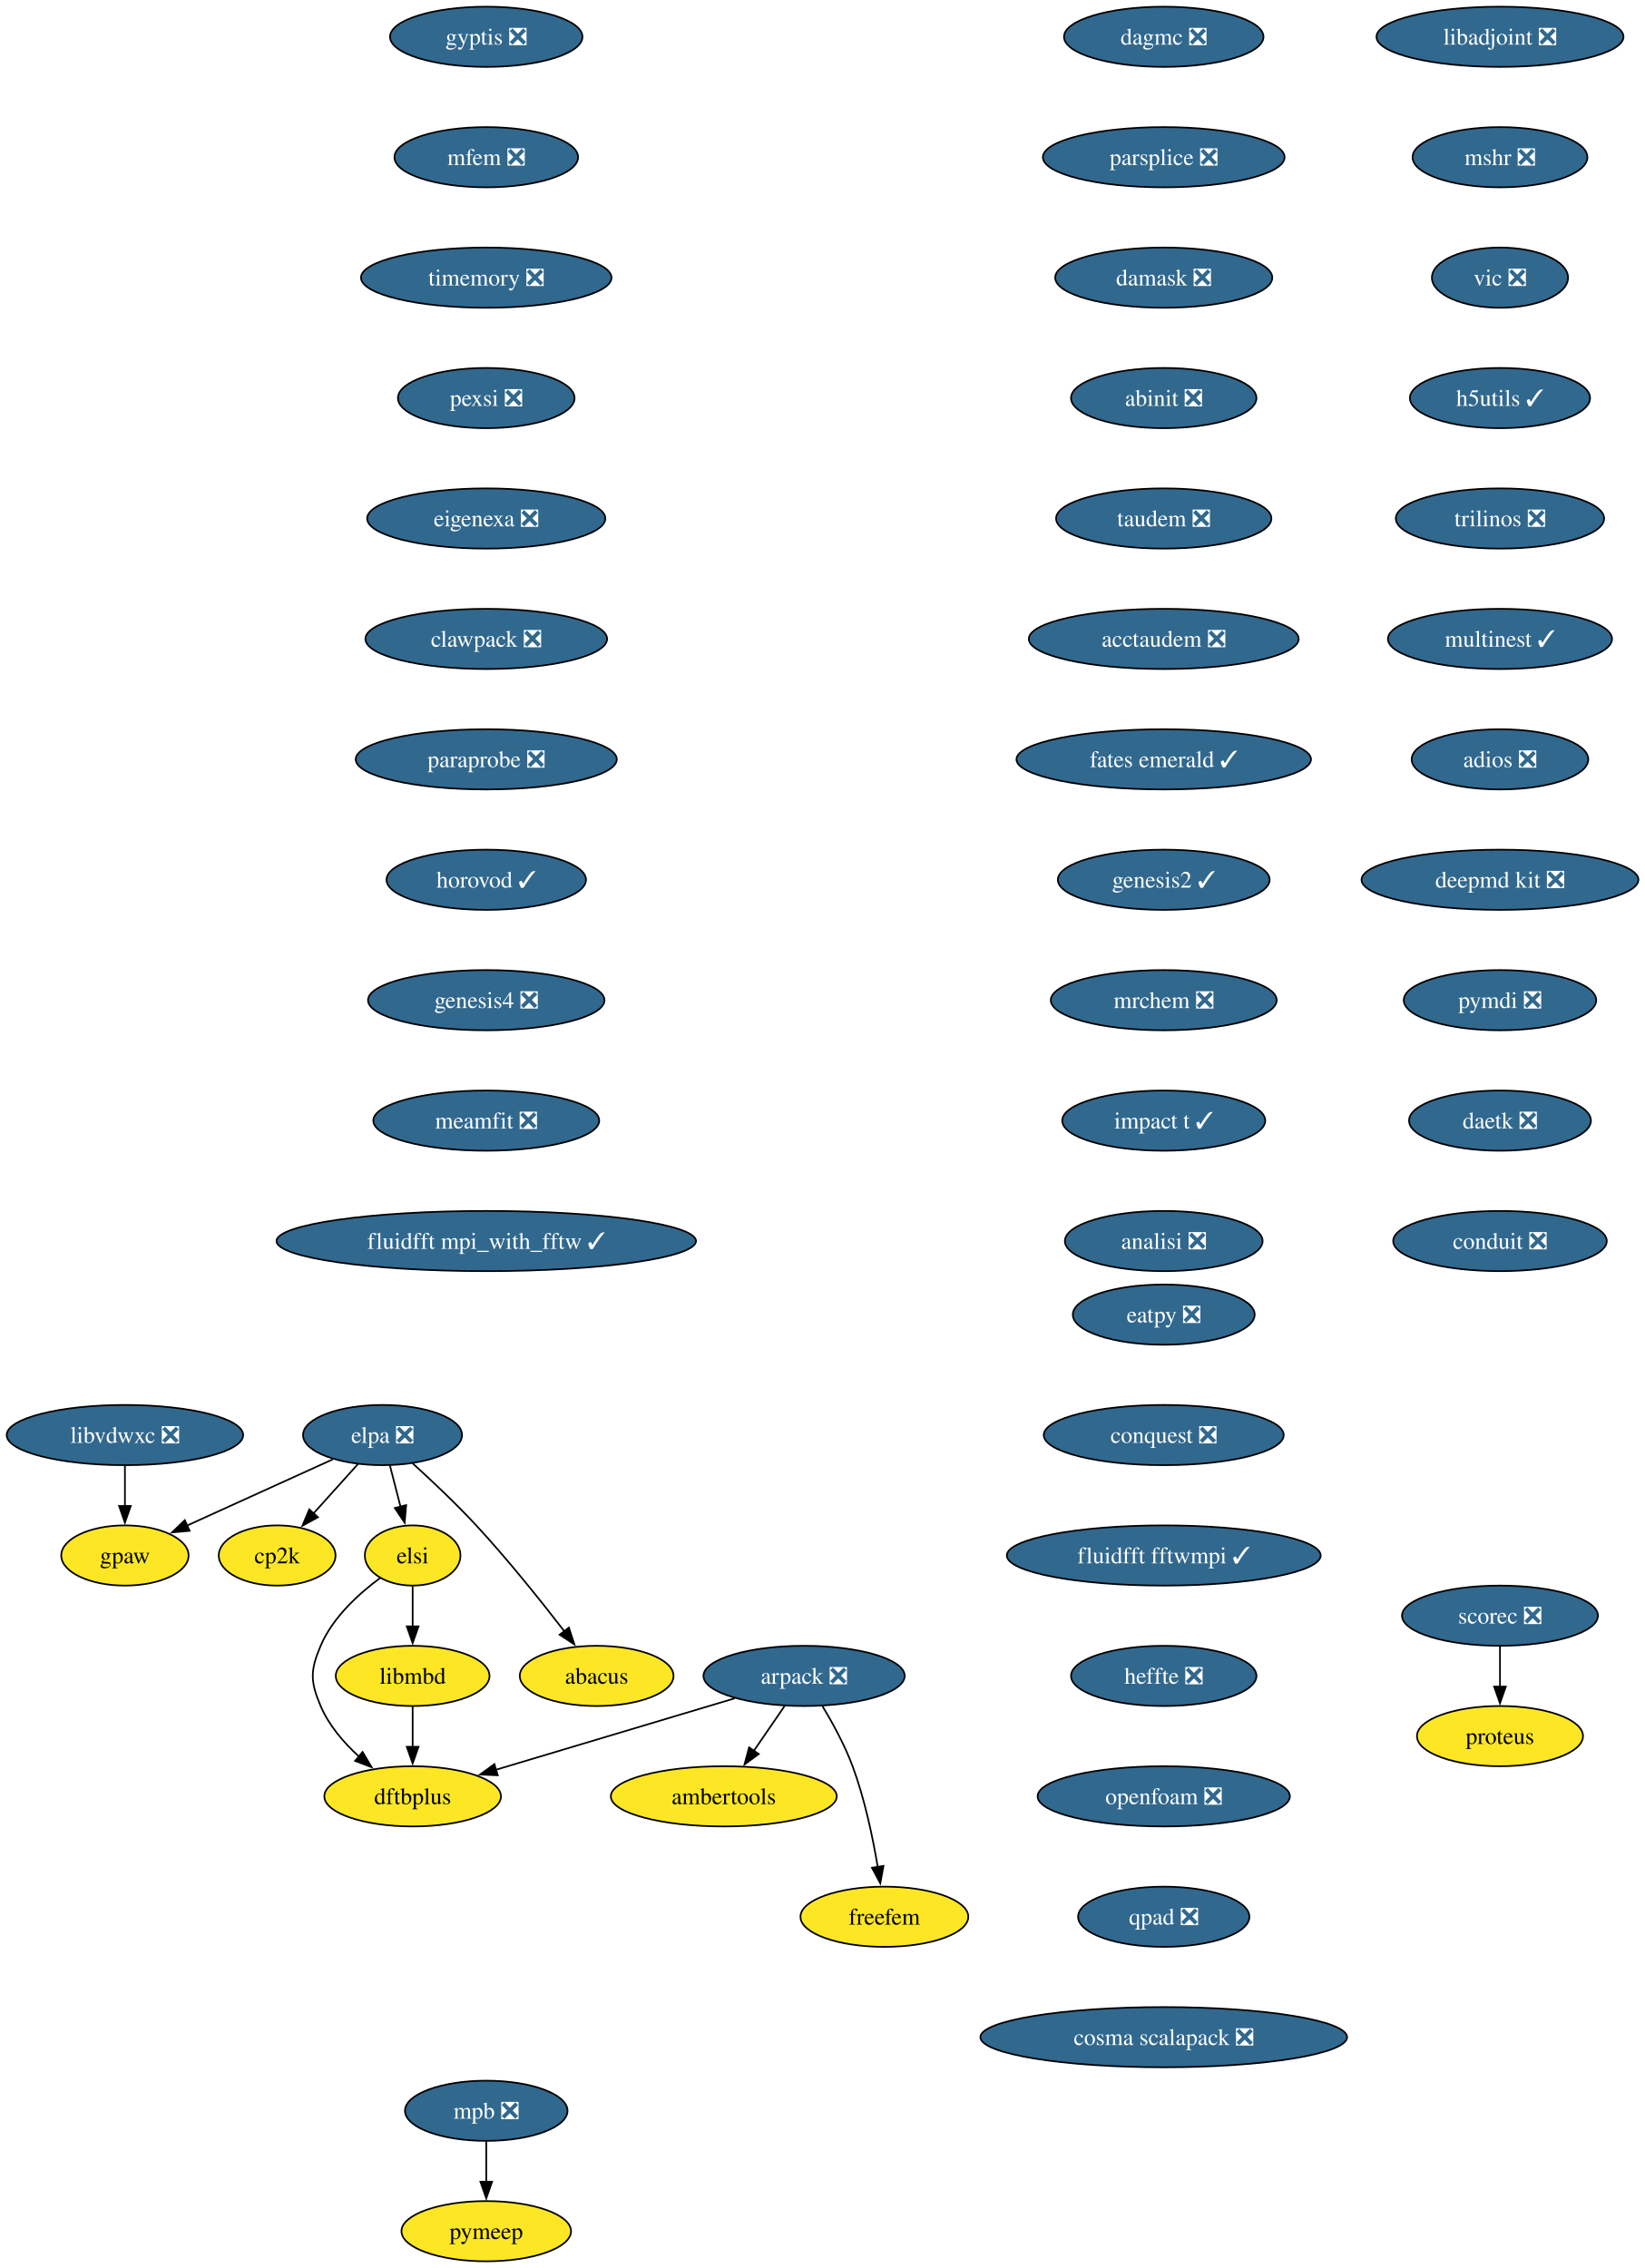
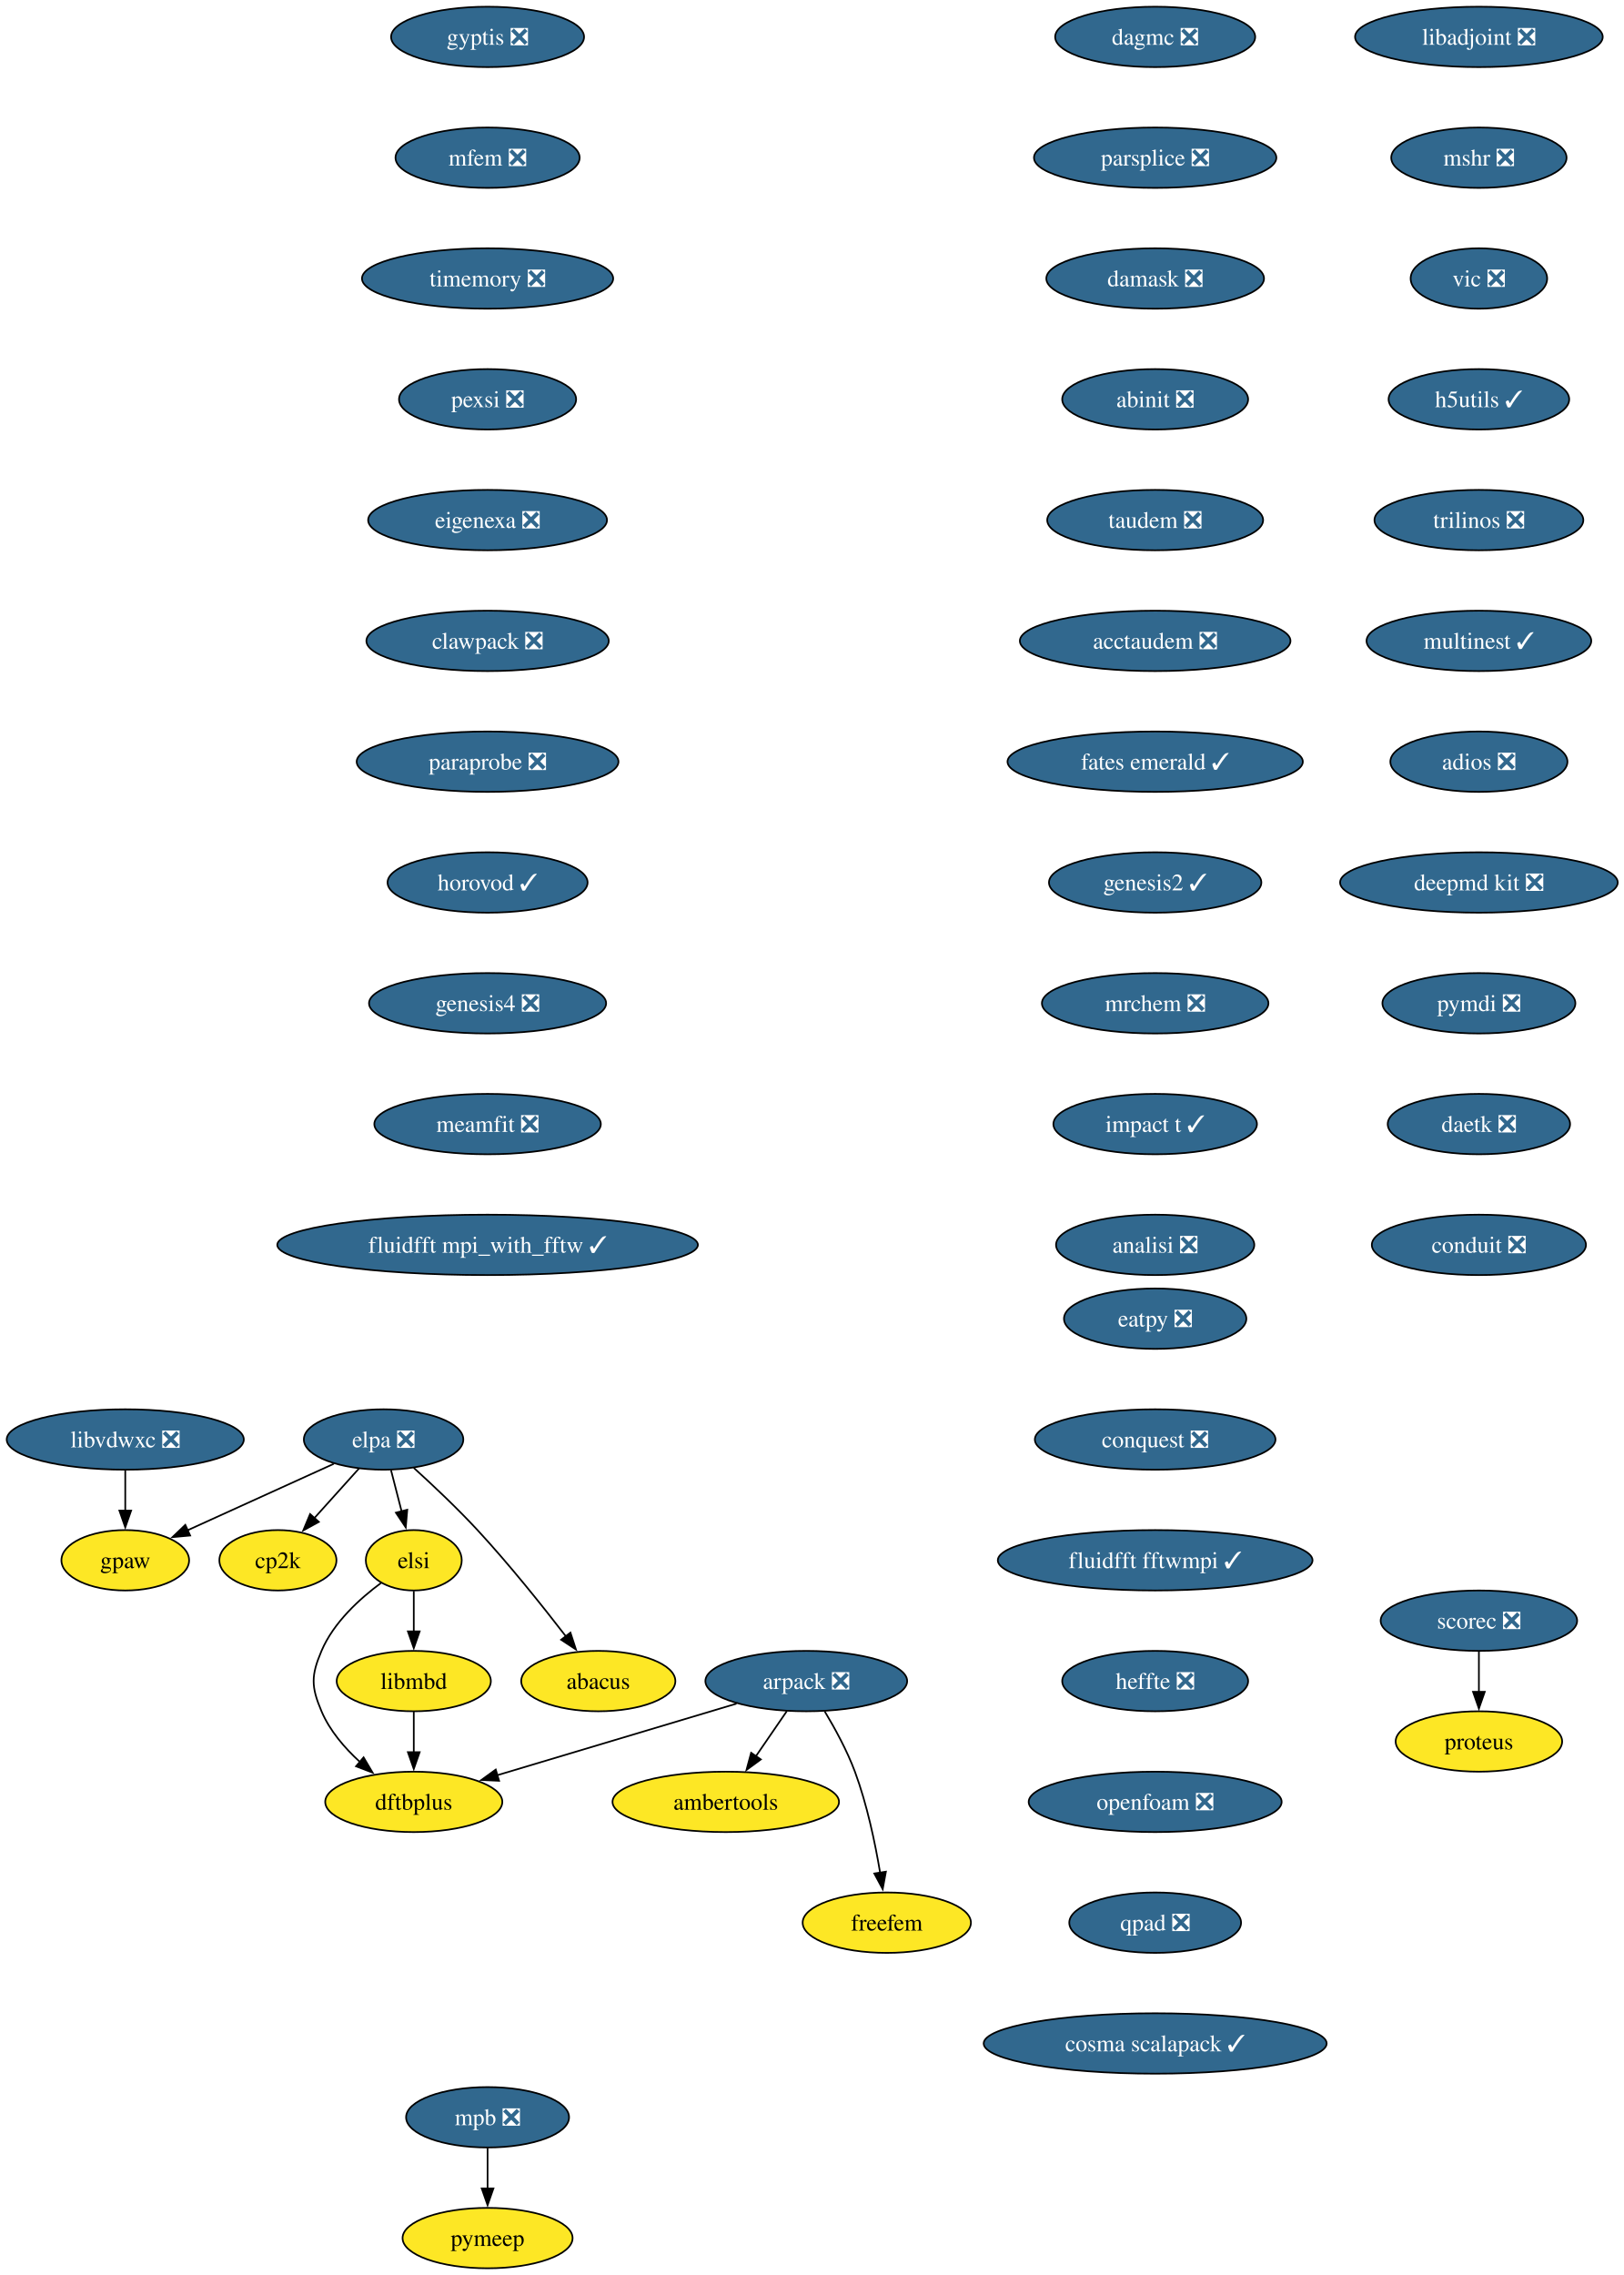
- <svg xmlns="http://www.w3.org/2000/svg" xmlns:xlink="http://www.w3.org/1999/xlink" width="983pt" height="1356pt" viewBox="0.00 0.00 983.00 1356.00">
+ <svg xmlns="http://www.w3.org/2000/svg" xmlns:xlink="http://www.w3.org/1999/xlink" width="968pt" height="1356pt" viewBox="0.00 0.00 968.00 1356.00">
  <g id="graph0" class="graph" transform="scale(1 1) rotate(0) translate(4 1352)">
-     <polygon fill="white" stroke="none" points="-4,4 -4,-1352 979.45,-1352 979.45,4 -4,4" />
+     <polygon fill="white" stroke="none" points="-4,4 -4,-1352 964.45,-1352 964.45,4 -4,4" />
    <g id="node1" class="node">
      <g id="a_node1">
        <a xlink:href="https://github.com/conda-forge/arpack-feedstock/pull/56" xlink:title="arpack ❎">
          <ellipse fill="#31688e" stroke="black" cx="476.68" cy="-350" rx="60.15" ry="18" />
          <text xml:space="preserve" text-anchor="middle" x="476.68" y="-345.32" font-family="Times,serif" font-size="14.00" fill="white">arpack ❎</text>
        </a>
      </g>
    </g>
    <g id="node2" class="node">
      <g id="a_node2">
        <a xlink:href="https://github.com/conda-forge/ambertools-feedstock" xlink:title="ambertools">
          <ellipse fill="#fde725" stroke="black" cx="428.68" cy="-278" rx="67.52" ry="18" />
          <text xml:space="preserve" text-anchor="middle" x="428.68" y="-273.32" font-family="Times,serif" font-size="14.00">ambertools</text>
        </a>
      </g>
    </g>
    <g id="edge1" class="edge">
      <path fill="none" stroke="black" d="M465.06,-332.05C459.51,-323.97 452.76,-314.12 446.58,-305.11" />
      <polygon fill="black" stroke="black" points="449.59,-303.31 441.04,-297.04 443.81,-307.26 449.59,-303.31" />
    </g>
    <g id="node3" class="node">
      <g id="a_node3">
        <a xlink:href="https://github.com/conda-forge/dftbplus-feedstock" xlink:title="dftbplus">
          <ellipse fill="#fde725" stroke="black" cx="242.68" cy="-278" rx="52.79" ry="18" />
          <text xml:space="preserve" text-anchor="middle" x="242.68" y="-273.32" font-family="Times,serif" font-size="14.00">dftbplus</text>
        </a>
      </g>
    </g>
    <g id="edge2" class="edge">
      <path fill="none" stroke="black" d="M435.11,-336.57C395.21,-324.63 334.89,-306.59 292.44,-293.89" />
      <polygon fill="black" stroke="black" points="293.55,-290.57 282.97,-291.05 291.55,-297.27 293.55,-290.57" />
    </g>
    <g id="node4" class="node">
      <g id="a_node4">
        <a xlink:href="https://github.com/conda-forge/freefem-feedstock" xlink:title="freefem">
          <ellipse fill="#fde725" stroke="black" cx="524.68" cy="-206" rx="50.16" ry="18" />
          <text xml:space="preserve" text-anchor="middle" x="524.68" y="-201.32" font-family="Times,serif" font-size="14.00">freefem</text>
        </a>
      </g>
    </g>
    <g id="edge3" class="edge">
      <path fill="none" stroke="black" d="M487.67,-331.94C493.75,-321.84 501,-308.59 505.68,-296 512.91,-276.5 517.73,-253.53 520.7,-235.8" />
      <polygon fill="black" stroke="black" points="524.15,-236.4 522.24,-225.98 517.24,-235.32 524.15,-236.4" />
    </g>
    <g id="node5" class="node">
      <g id="a_node5">
        <a xlink:href="https://github.com/conda-forge/libadjoint-feedstock/pull/47" xlink:title="libadjoint ❎">
-           <ellipse fill="#31688e" stroke="black" cx="892.68" cy="-1330" rx="73.83" ry="18" />
-           <text xml:space="preserve" text-anchor="middle" x="892.68" y="-1325.33" font-family="Times,serif" font-size="14.00" fill="white">libadjoint ❎</text>
+           <ellipse fill="#31688e" stroke="black" cx="877.68" cy="-1330" rx="73.83" ry="18" />
+           <text xml:space="preserve" text-anchor="middle" x="877.68" y="-1325.33" font-family="Times,serif" font-size="14.00" fill="white">libadjoint ❎</text>
        </a>
      </g>
    </g>
    <g id="node6" class="node">
      <g id="a_node6">
        <a xlink:href="https://github.com/conda-forge/mshr-feedstock/pull/42" xlink:title="mshr ❎">
-           <ellipse fill="#31688e" stroke="black" cx="892.68" cy="-1258" rx="52.26" ry="18" />
-           <text xml:space="preserve" text-anchor="middle" x="892.68" y="-1253.33" font-family="Times,serif" font-size="14.00" fill="white">mshr ❎</text>
+           <ellipse fill="#31688e" stroke="black" cx="877.68" cy="-1258" rx="52.26" ry="18" />
+           <text xml:space="preserve" text-anchor="middle" x="877.68" y="-1253.33" font-family="Times,serif" font-size="14.00" fill="white">mshr ❎</text>
        </a>
      </g>
    </g>
    <g id="node7" class="node">
      <g id="a_node7">
        <a xlink:href="https://github.com/conda-forge/vic-feedstock/pull/27" xlink:title="vic ❎">
-           <ellipse fill="#31688e" stroke="black" cx="892.68" cy="-1186" rx="40.69" ry="18" />
-           <text xml:space="preserve" text-anchor="middle" x="892.68" y="-1181.33" font-family="Times,serif" font-size="14.00" fill="white">vic ❎</text>
+           <ellipse fill="#31688e" stroke="black" cx="877.68" cy="-1186" rx="40.69" ry="18" />
+           <text xml:space="preserve" text-anchor="middle" x="877.68" y="-1181.33" font-family="Times,serif" font-size="14.00" fill="white">vic ❎</text>
        </a>
      </g>
    </g>
    <g id="node8" class="node">
      <g id="a_node8">
        <a xlink:href="https://github.com/conda-forge/h5utils-feedstock/pull/43" xlink:title="h5utils ✓">
-           <ellipse fill="#31688e" stroke="black" cx="892.68" cy="-1114" rx="53.84" ry="18" />
-           <text xml:space="preserve" text-anchor="middle" x="892.68" y="-1109.33" font-family="Times,serif" font-size="14.00" fill="white">h5utils ✓</text>
+           <ellipse fill="#31688e" stroke="black" cx="877.68" cy="-1114" rx="53.84" ry="18" />
+           <text xml:space="preserve" text-anchor="middle" x="877.68" y="-1109.33" font-family="Times,serif" font-size="14.00" fill="white">h5utils ✓</text>
        </a>
      </g>
    </g>
    <g id="node9" class="node">
      <g id="a_node9">
        <a xlink:href="https://github.com/conda-forge/trilinos-feedstock/pull/68" xlink:title="trilinos ❎">
-           <ellipse fill="#31688e" stroke="black" cx="892.68" cy="-1042" rx="62.26" ry="18" />
-           <text xml:space="preserve" text-anchor="middle" x="892.68" y="-1037.33" font-family="Times,serif" font-size="14.00" fill="white">trilinos ❎</text>
+           <ellipse fill="#31688e" stroke="black" cx="877.68" cy="-1042" rx="62.26" ry="18" />
+           <text xml:space="preserve" text-anchor="middle" x="877.68" y="-1037.33" font-family="Times,serif" font-size="14.00" fill="white">trilinos ❎</text>
        </a>
      </g>
    </g>
    <g id="node12" class="node">
      <g id="a_node12">
        <a xlink:href="https://github.com/conda-forge/multinest-feedstock/pull/17" xlink:title="multinest ✓">
-           <ellipse fill="#31688e" stroke="black" cx="892.68" cy="-970" rx="66.99" ry="18" />
-           <text xml:space="preserve" text-anchor="middle" x="892.68" y="-965.33" font-family="Times,serif" font-size="14.00" fill="white">multinest ✓</text>
+           <ellipse fill="#31688e" stroke="black" cx="877.68" cy="-970" rx="66.99" ry="18" />
+           <text xml:space="preserve" text-anchor="middle" x="877.68" y="-965.33" font-family="Times,serif" font-size="14.00" fill="white">multinest ✓</text>
        </a>
      </g>
    </g>
    <g id="node10" class="node">
      <g id="a_node10">
        <a xlink:href="https://github.com/conda-forge/mpb-feedstock/pull/52" xlink:title="mpb ❎">
          <ellipse fill="#31688e" stroke="black" cx="286.68" cy="-90" rx="48.58" ry="18" />
          <text xml:space="preserve" text-anchor="middle" x="286.68" y="-85.33" font-family="Times,serif" font-size="14.00" fill="white">mpb ❎</text>
        </a>
      </g>
    </g>
    <g id="node11" class="node">
      <g id="a_node11">
        <a xlink:href="https://github.com/conda-forge/pymeep-feedstock" xlink:title="pymeep">
          <ellipse fill="#fde725" stroke="black" cx="286.68" cy="-18" rx="50.68" ry="18" />
          <text xml:space="preserve" text-anchor="middle" x="286.68" y="-13.32" font-family="Times,serif" font-size="14.00">pymeep</text>
        </a>
      </g>
    </g>
    <g id="edge8" class="edge">
      <path fill="none" stroke="black" d="M286.68,-71.7C286.68,-64.41 286.68,-55.73 286.68,-47.54" />
      <polygon fill="black" stroke="black" points="290.18,-47.62 286.68,-37.62 283.18,-47.62 290.18,-47.62" />
    </g>
    <g id="node13" class="node">
      <g id="a_node13">
        <a xlink:href="https://github.com/conda-forge/adios-feedstock/pull/40" xlink:title="adios ❎">
-           <ellipse fill="#31688e" stroke="black" cx="892.68" cy="-898" rx="52.79" ry="18" />
-           <text xml:space="preserve" text-anchor="middle" x="892.68" y="-893.33" font-family="Times,serif" font-size="14.00" fill="white">adios ❎</text>
+           <ellipse fill="#31688e" stroke="black" cx="877.68" cy="-898" rx="52.79" ry="18" />
+           <text xml:space="preserve" text-anchor="middle" x="877.68" y="-893.33" font-family="Times,serif" font-size="14.00" fill="white">adios ❎</text>
        </a>
      </g>
    </g>
    <g id="node14" class="node">
      <g id="a_node14">
        <a xlink:href="https://github.com/conda-forge/deepmd-kit-feedstock/pull/133" xlink:title="deepmd kit ❎">
-           <ellipse fill="#31688e" stroke="black" cx="892.68" cy="-826" rx="82.77" ry="18" />
-           <text xml:space="preserve" text-anchor="middle" x="892.68" y="-821.33" font-family="Times,serif" font-size="14.00" fill="white">deepmd kit ❎</text>
+           <ellipse fill="#31688e" stroke="black" cx="877.68" cy="-826" rx="82.77" ry="18" />
+           <text xml:space="preserve" text-anchor="middle" x="877.68" y="-821.33" font-family="Times,serif" font-size="14.00" fill="white">deepmd kit ❎</text>
        </a>
      </g>
    </g>
    <g id="node17" class="node">
      <g id="a_node17">
        <a xlink:href="https://github.com/conda-forge/pymdi-feedstock/pull/93" xlink:title="pymdi ❎">
-           <ellipse fill="#31688e" stroke="black" cx="892.68" cy="-754" rx="57.52" ry="18" />
-           <text xml:space="preserve" text-anchor="middle" x="892.68" y="-749.33" font-family="Times,serif" font-size="14.00" fill="white">pymdi ❎</text>
+           <ellipse fill="#31688e" stroke="black" cx="877.68" cy="-754" rx="57.52" ry="18" />
+           <text xml:space="preserve" text-anchor="middle" x="877.68" y="-749.33" font-family="Times,serif" font-size="14.00" fill="white">pymdi ❎</text>
        </a>
      </g>
    </g>
    <g id="node15" class="node">
      <g id="a_node15">
        <a xlink:href="https://github.com/conda-forge/gpaw-feedstock" xlink:title="gpaw">
          <ellipse fill="#fde725" stroke="black" cx="70.68" cy="-422" rx="38.06" ry="18" />
          <text xml:space="preserve" text-anchor="middle" x="70.68" y="-417.32" font-family="Times,serif" font-size="14.00">gpaw</text>
        </a>
      </g>
    </g>
    <g id="node16" class="node">
      <g id="a_node16">
        <a xlink:href="https://github.com/conda-forge/cp2k-feedstock" xlink:title="cp2k">
          <ellipse fill="#fde725" stroke="black" cx="161.68" cy="-422" rx="34.9" ry="18" />
          <text xml:space="preserve" text-anchor="middle" x="161.68" y="-417.32" font-family="Times,serif" font-size="14.00">cp2k</text>
        </a>
      </g>
    </g>
    <g id="node18" class="node">
      <g id="a_node18">
        <a xlink:href="https://github.com/conda-forge/daetk-feedstock/pull/22" xlink:title="daetk ❎">
-           <ellipse fill="#31688e" stroke="black" cx="892.68" cy="-682" rx="54.36" ry="18" />
-           <text xml:space="preserve" text-anchor="middle" x="892.68" y="-677.33" font-family="Times,serif" font-size="14.00" fill="white">daetk ❎</text>
+           <ellipse fill="#31688e" stroke="black" cx="877.68" cy="-682" rx="54.36" ry="18" />
+           <text xml:space="preserve" text-anchor="middle" x="877.68" y="-677.33" font-family="Times,serif" font-size="14.00" fill="white">daetk ❎</text>
        </a>
      </g>
    </g>
    <g id="node21" class="node">
      <g id="a_node21">
        <a xlink:href="https://github.com/conda-forge/conduit-feedstock/pull/58" xlink:title="conduit ❎">
-           <ellipse fill="#31688e" stroke="black" cx="892.68" cy="-610" rx="63.84" ry="18" />
-           <text xml:space="preserve" text-anchor="middle" x="892.68" y="-605.33" font-family="Times,serif" font-size="14.00" fill="white">conduit ❎</text>
+           <ellipse fill="#31688e" stroke="black" cx="877.68" cy="-610" rx="63.84" ry="18" />
+           <text xml:space="preserve" text-anchor="middle" x="877.68" y="-605.33" font-family="Times,serif" font-size="14.00" fill="white">conduit ❎</text>
        </a>
      </g>
    </g>
    <g id="node19" class="node">
      <g id="a_node19">
        <a xlink:href="https://github.com/conda-forge/scorec-feedstock/pull/25" xlink:title="scorec ❎">
-           <ellipse fill="#31688e" stroke="black" cx="892.68" cy="-386" rx="58.57" ry="18" />
-           <text xml:space="preserve" text-anchor="middle" x="892.68" y="-381.32" font-family="Times,serif" font-size="14.00" fill="white">scorec ❎</text>
+           <ellipse fill="#31688e" stroke="black" cx="877.68" cy="-386" rx="58.57" ry="18" />
+           <text xml:space="preserve" text-anchor="middle" x="877.68" y="-381.32" font-family="Times,serif" font-size="14.00" fill="white">scorec ❎</text>
        </a>
      </g>
    </g>
    <g id="node20" class="node">
      <g id="a_node20">
        <a xlink:href="https://github.com/conda-forge/proteus-feedstock" xlink:title="proteus">
-           <ellipse fill="#fde725" stroke="black" cx="892.68" cy="-314" rx="49.63" ry="18" />
-           <text xml:space="preserve" text-anchor="middle" x="892.68" y="-309.32" font-family="Times,serif" font-size="14.00">proteus</text>
+           <ellipse fill="#fde725" stroke="black" cx="877.68" cy="-314" rx="49.63" ry="18" />
+           <text xml:space="preserve" text-anchor="middle" x="877.68" y="-309.32" font-family="Times,serif" font-size="14.00">proteus</text>
        </a>
      </g>
    </g>
    <g id="edge14" class="edge">
-       <path fill="none" stroke="black" d="M892.68,-367.7C892.68,-360.41 892.68,-351.73 892.68,-343.54" />
-       <polygon fill="black" stroke="black" points="896.18,-343.62 892.68,-333.62 889.18,-343.62 896.18,-343.62" />
+       <path fill="none" stroke="black" d="M877.68,-367.7C877.68,-360.41 877.68,-351.73 877.68,-343.54" />
+       <polygon fill="black" stroke="black" points="881.18,-343.62 877.68,-333.62 874.18,-343.62 881.18,-343.62" />
    </g>
    <g id="node22" class="node">
      <g id="a_node22">
        <a xlink:href="https://github.com/conda-forge/dagmc-feedstock/pull/43" xlink:title="dagmc ❎">
-           <ellipse fill="#31688e" stroke="black" cx="691.68" cy="-1330" rx="59.63" ry="18" />
-           <text xml:space="preserve" text-anchor="middle" x="691.68" y="-1325.33" font-family="Times,serif" font-size="14.00" fill="white">dagmc ❎</text>
+           <ellipse fill="#31688e" stroke="black" cx="684.68" cy="-1330" rx="59.63" ry="18" />
+           <text xml:space="preserve" text-anchor="middle" x="684.68" y="-1325.33" font-family="Times,serif" font-size="14.00" fill="white">dagmc ❎</text>
        </a>
      </g>
    </g>
    <g id="node23" class="node">
      <g id="a_node23">
        <a xlink:href="https://github.com/conda-forge/parsplice-feedstock/pull/16" xlink:title="parsplice ❎">
-           <ellipse fill="#31688e" stroke="black" cx="691.68" cy="-1258" rx="72.25" ry="18" />
-           <text xml:space="preserve" text-anchor="middle" x="691.68" y="-1253.33" font-family="Times,serif" font-size="14.00" fill="white">parsplice ❎</text>
+           <ellipse fill="#31688e" stroke="black" cx="684.68" cy="-1258" rx="72.25" ry="18" />
+           <text xml:space="preserve" text-anchor="middle" x="684.68" y="-1253.33" font-family="Times,serif" font-size="14.00" fill="white">parsplice ❎</text>
        </a>
      </g>
    </g>
    <g id="node24" class="node">
      <g id="a_node24">
        <a xlink:href="https://github.com/conda-forge/damask-feedstock/pull/189" xlink:title="damask ❎">
-           <ellipse fill="#31688e" stroke="black" cx="691.68" cy="-1186" rx="64.89" ry="18" />
-           <text xml:space="preserve" text-anchor="middle" x="691.68" y="-1181.33" font-family="Times,serif" font-size="14.00" fill="white">damask ❎</text>
+           <ellipse fill="#31688e" stroke="black" cx="684.68" cy="-1186" rx="64.89" ry="18" />
+           <text xml:space="preserve" text-anchor="middle" x="684.68" y="-1181.33" font-family="Times,serif" font-size="14.00" fill="white">damask ❎</text>
        </a>
      </g>
    </g>
    <g id="node25" class="node">
      <g id="a_node25">
        <a xlink:href="https://github.com/conda-forge/abinit-feedstock/pull/83" xlink:title="abinit ❎">
-           <ellipse fill="#31688e" stroke="black" cx="691.68" cy="-1114" rx="55.42" ry="18" />
-           <text xml:space="preserve" text-anchor="middle" x="691.68" y="-1109.33" font-family="Times,serif" font-size="14.00" fill="white">abinit ❎</text>
+           <ellipse fill="#31688e" stroke="black" cx="684.68" cy="-1114" rx="55.42" ry="18" />
+           <text xml:space="preserve" text-anchor="middle" x="684.68" y="-1109.33" font-family="Times,serif" font-size="14.00" fill="white">abinit ❎</text>
        </a>
      </g>
    </g>
    <g id="node26" class="node">
      <g id="a_node26">
        <a xlink:href="https://github.com/conda-forge/taudem-feedstock/pull/25" xlink:title="taudem ❎">
-           <ellipse fill="#31688e" stroke="black" cx="691.68" cy="-1042" rx="64.36" ry="18" />
-           <text xml:space="preserve" text-anchor="middle" x="691.68" y="-1037.33" font-family="Times,serif" font-size="14.00" fill="white">taudem ❎</text>
+           <ellipse fill="#31688e" stroke="black" cx="684.68" cy="-1042" rx="64.36" ry="18" />
+           <text xml:space="preserve" text-anchor="middle" x="684.68" y="-1037.33" font-family="Times,serif" font-size="14.00" fill="white">taudem ❎</text>
        </a>
      </g>
    </g>
    <g id="node28" class="node">
      <g id="a_node28">
        <a xlink:href="https://github.com/conda-forge/acctaudem-feedstock/pull/19" xlink:title="acctaudem ❎">
-           <ellipse fill="#31688e" stroke="black" cx="691.68" cy="-970" rx="80.67" ry="18" />
-           <text xml:space="preserve" text-anchor="middle" x="691.68" y="-965.33" font-family="Times,serif" font-size="14.00" fill="white">acctaudem ❎</text>
+           <ellipse fill="#31688e" stroke="black" cx="684.68" cy="-970" rx="80.67" ry="18" />
+           <text xml:space="preserve" text-anchor="middle" x="684.68" y="-965.33" font-family="Times,serif" font-size="14.00" fill="white">acctaudem ❎</text>
        </a>
      </g>
    </g>
    <g id="node27" class="node">
      <g id="a_node27">
        <a xlink:href="https://github.com/conda-forge/libmbd-feedstock" xlink:title="libmbd">
          <ellipse fill="#fde725" stroke="black" cx="242.68" cy="-350" rx="45.95" ry="18" />
          <text xml:space="preserve" text-anchor="middle" x="242.68" y="-345.32" font-family="Times,serif" font-size="14.00">libmbd</text>
        </a>
      </g>
    </g>
    <g id="edge20" class="edge">
      <path fill="none" stroke="black" d="M242.68,-331.7C242.68,-324.41 242.68,-315.73 242.68,-307.54" />
      <polygon fill="black" stroke="black" points="246.18,-307.62 242.68,-297.62 239.18,-307.62 246.18,-307.62" />
    </g>
    <g id="node29" class="node">
      <g id="a_node29">
        <a xlink:href="https://github.com/conda-forge/fates-emerald-feedstock/pull/25" xlink:title="fates emerald ✓">
-           <ellipse fill="#31688e" stroke="black" cx="691.68" cy="-898" rx="88.04" ry="18" />
-           <text xml:space="preserve" text-anchor="middle" x="691.68" y="-893.33" font-family="Times,serif" font-size="14.00" fill="white">fates emerald ✓</text>
+           <ellipse fill="#31688e" stroke="black" cx="684.68" cy="-898" rx="88.04" ry="18" />
+           <text xml:space="preserve" text-anchor="middle" x="684.68" y="-893.33" font-family="Times,serif" font-size="14.00" fill="white">fates emerald ✓</text>
        </a>
      </g>
    </g>
    <g id="node30" class="node">
      <g id="a_node30">
        <a xlink:href="https://github.com/conda-forge/genesis2-feedstock/pull/14" xlink:title="genesis2 ✓">
-           <ellipse fill="#31688e" stroke="black" cx="691.68" cy="-826" rx="63.31" ry="18" />
-           <text xml:space="preserve" text-anchor="middle" x="691.68" y="-821.33" font-family="Times,serif" font-size="14.00" fill="white">genesis2 ✓</text>
+           <ellipse fill="#31688e" stroke="black" cx="684.68" cy="-826" rx="63.31" ry="18" />
+           <text xml:space="preserve" text-anchor="middle" x="684.68" y="-821.33" font-family="Times,serif" font-size="14.00" fill="white">genesis2 ✓</text>
        </a>
      </g>
    </g>
    <g id="node31" class="node">
      <g id="a_node31">
        <a xlink:href="https://github.com/conda-forge/mrchem-feedstock/pull/30" xlink:title="mrchem ❎">
-           <ellipse fill="#31688e" stroke="black" cx="691.68" cy="-754" rx="67.52" ry="18" />
-           <text xml:space="preserve" text-anchor="middle" x="691.68" y="-749.33" font-family="Times,serif" font-size="14.00" fill="white">mrchem ❎</text>
+           <ellipse fill="#31688e" stroke="black" cx="684.68" cy="-754" rx="67.52" ry="18" />
+           <text xml:space="preserve" text-anchor="middle" x="684.68" y="-749.33" font-family="Times,serif" font-size="14.00" fill="white">mrchem ❎</text>
        </a>
      </g>
    </g>
    <g id="node32" class="node">
      <g id="a_node32">
        <a xlink:href="https://github.com/conda-forge/impact-t-feedstock/pull/31" xlink:title="impact t ✓">
-           <ellipse fill="#31688e" stroke="black" cx="691.68" cy="-682" rx="60.68" ry="18" />
-           <text xml:space="preserve" text-anchor="middle" x="691.68" y="-677.33" font-family="Times,serif" font-size="14.00" fill="white">impact t ✓</text>
+           <ellipse fill="#31688e" stroke="black" cx="684.68" cy="-682" rx="60.68" ry="18" />
+           <text xml:space="preserve" text-anchor="middle" x="684.68" y="-677.33" font-family="Times,serif" font-size="14.00" fill="white">impact t ✓</text>
        </a>
      </g>
    </g>
    <g id="node33" class="node">
      <g id="a_node33">
        <a xlink:href="https://github.com/conda-forge/analisi-feedstock/pull/39" xlink:title="analisi ❎">
-           <ellipse fill="#31688e" stroke="black" cx="691.68" cy="-610" rx="59.1" ry="18" />
-           <text xml:space="preserve" text-anchor="middle" x="691.68" y="-605.33" font-family="Times,serif" font-size="14.00" fill="white">analisi ❎</text>
+           <ellipse fill="#31688e" stroke="black" cx="684.68" cy="-610" rx="59.1" ry="18" />
+           <text xml:space="preserve" text-anchor="middle" x="684.68" y="-605.33" font-family="Times,serif" font-size="14.00" fill="white">analisi ❎</text>
        </a>
      </g>
    </g>
    <g id="node34" class="node">
      <g id="a_node34">
        <a xlink:href="https://github.com/conda-forge/gyptis-feedstock/pull/25" xlink:title="gyptis ❎">
          <ellipse fill="#31688e" stroke="black" cx="286.68" cy="-1330" rx="57.52" ry="18" />
          <text xml:space="preserve" text-anchor="middle" x="286.68" y="-1325.33" font-family="Times,serif" font-size="14.00" fill="white">gyptis ❎</text>
        </a>
      </g>
    </g>
    <g id="node35" class="node">
      <g id="a_node35">
        <a xlink:href="https://github.com/conda-forge/mfem-feedstock/pull/18" xlink:title="mfem ❎">
          <ellipse fill="#31688e" stroke="black" cx="286.68" cy="-1258" rx="54.89" ry="18" />
          <text xml:space="preserve" text-anchor="middle" x="286.68" y="-1253.33" font-family="Times,serif" font-size="14.00" fill="white">mfem ❎</text>
        </a>
      </g>
    </g>
    <g id="node36" class="node">
      <g id="a_node36">
        <a xlink:href="https://github.com/conda-forge/timemory-feedstock/pull/25" xlink:title="timemory ❎">
          <ellipse fill="#31688e" stroke="black" cx="286.68" cy="-1186" rx="74.88" ry="18" />
          <text xml:space="preserve" text-anchor="middle" x="286.68" y="-1181.33" font-family="Times,serif" font-size="14.00" fill="white">timemory ❎</text>
        </a>
      </g>
    </g>
    <g id="node37" class="node">
      <g id="a_node37">
        <a xlink:href="https://github.com/conda-forge/pexsi-feedstock/pull/12" xlink:title="pexsi ❎">
          <ellipse fill="#31688e" stroke="black" cx="286.68" cy="-1114" rx="52.79" ry="18" />
          <text xml:space="preserve" text-anchor="middle" x="286.68" y="-1109.33" font-family="Times,serif" font-size="14.00" fill="white">pexsi ❎</text>
        </a>
      </g>
    </g>
    <g id="node41" class="node">
      <g id="a_node41">
        <a xlink:href="https://github.com/conda-forge/eigenexa-feedstock/pull/4" xlink:title="eigenexa ❎">
          <ellipse fill="#31688e" stroke="black" cx="286.68" cy="-1042" rx="71.2" ry="18" />
          <text xml:space="preserve" text-anchor="middle" x="286.68" y="-1037.33" font-family="Times,serif" font-size="14.00" fill="white">eigenexa ❎</text>
        </a>
      </g>
    </g>
    <g id="node38" class="node">
      <g id="a_node38">
        <a xlink:href="https://github.com/conda-forge/elpa-feedstock/pull/41" xlink:title="elpa ❎">
          <ellipse fill="#31688e" stroke="black" cx="224.68" cy="-494" rx="47.53" ry="18" />
          <text xml:space="preserve" text-anchor="middle" x="224.68" y="-489.32" font-family="Times,serif" font-size="14.00" fill="white">elpa ❎</text>
        </a>
      </g>
    </g>
    <g id="edge30" class="edge">
      <path fill="none" stroke="black" d="M194.98,-479.5C170.06,-468.17 134.34,-451.94 107.58,-439.78" />
      <polygon fill="black" stroke="black" points="109.37,-436.75 98.82,-435.79 106.48,-443.12 109.37,-436.75" />
    </g>
    <g id="edge31" class="edge">
      <path fill="none" stroke="black" d="M210.06,-476.76C202.16,-467.98 192.24,-456.96 183.45,-447.19" />
      <polygon fill="black" stroke="black" points="186.08,-444.88 176.79,-439.79 180.88,-449.57 186.08,-444.88" />
    </g>
    <g id="node39" class="node">
      <g id="a_node39">
        <a xlink:href="https://github.com/conda-forge/elsi-feedstock" xlink:title="elsi">
          <ellipse fill="#fde725" stroke="black" cx="242.68" cy="-422" rx="28.59" ry="18" />
          <text xml:space="preserve" text-anchor="middle" x="242.68" y="-417.32" font-family="Times,serif" font-size="14.00">elsi</text>
        </a>
      </g>
    </g>
    <g id="edge32" class="edge">
      <path fill="none" stroke="black" d="M229.12,-475.7C231.02,-468.32 233.28,-459.52 235.41,-451.25" />
      <polygon fill="black" stroke="black" points="238.8,-452.13 237.9,-441.57 232.02,-450.38 238.8,-452.13" />
    </g>
    <g id="node40" class="node">
      <g id="a_node40">
        <a xlink:href="https://github.com/conda-forge/abacus-feedstock" xlink:title="abacus">
          <ellipse fill="#fde725" stroke="black" cx="352.68" cy="-350" rx="45.95" ry="18" />
          <text xml:space="preserve" text-anchor="middle" x="352.68" y="-345.32" font-family="Times,serif" font-size="14.00">abacus</text>
        </a>
      </g>
    </g>
    <g id="edge33" class="edge">
      <path fill="none" stroke="black" d="M242.66,-477.1C253.94,-466.86 268.58,-453.07 280.68,-440 299.64,-419.5 319.48,-394.69 333.51,-376.48" />
      <polygon fill="black" stroke="black" points="336.08,-378.89 339.37,-368.82 330.52,-374.64 336.08,-378.89" />
    </g>
    <g id="edge34" class="edge">
      <path fill="none" stroke="black" d="M223.23,-408.54C210.48,-399.13 194.89,-384.96 187.68,-368 181.42,-353.28 181.42,-346.72 187.68,-332 192.59,-320.44 201.4,-310.18 210.54,-301.84" />
      <polygon fill="black" stroke="black" points="212.76,-304.55 218.15,-295.42 208.25,-299.2 212.76,-304.55" />
    </g>
    <g id="edge35" class="edge">
      <path fill="none" stroke="black" d="M242.68,-403.7C242.68,-396.41 242.68,-387.73 242.68,-379.54" />
      <polygon fill="black" stroke="black" points="246.18,-379.62 242.68,-369.62 239.18,-379.62 246.18,-379.62" />
    </g>
    <g id="node42" class="node">
      <g id="a_node42">
        <a xlink:href="https://github.com/conda-forge/clawpack-feedstock/pull/28" xlink:title="clawpack ❎">
          <ellipse fill="#31688e" stroke="black" cx="286.68" cy="-970" rx="72.25" ry="18" />
          <text xml:space="preserve" text-anchor="middle" x="286.68" y="-965.33" font-family="Times,serif" font-size="14.00" fill="white">clawpack ❎</text>
        </a>
      </g>
    </g>
    <g id="node44" class="node">
      <g id="a_node44">
        <a xlink:href="https://github.com/conda-forge/paraprobe-feedstock/pull/25" xlink:title="paraprobe ❎">
          <ellipse fill="#31688e" stroke="black" cx="286.68" cy="-898" rx="78.04" ry="18" />
          <text xml:space="preserve" text-anchor="middle" x="286.68" y="-893.33" font-family="Times,serif" font-size="14.00" fill="white">paraprobe ❎</text>
        </a>
      </g>
    </g>
    <g id="node43" class="node">
      <g id="a_node43">
        <a xlink:href="https://github.com/conda-forge/libvdwxc-feedstock/pull/15" xlink:title="libvdwxc ❎">
          <ellipse fill="#31688e" stroke="black" cx="70.68" cy="-494" rx="70.68" ry="18" />
          <text xml:space="preserve" text-anchor="middle" x="70.68" y="-489.32" font-family="Times,serif" font-size="14.00" fill="white">libvdwxc ❎</text>
        </a>
      </g>
    </g>
    <g id="edge38" class="edge">
      <path fill="none" stroke="black" d="M70.68,-475.7C70.68,-468.41 70.68,-459.73 70.68,-451.54" />
      <polygon fill="black" stroke="black" points="74.18,-451.62 70.68,-441.62 67.18,-451.62 74.18,-451.62" />
    </g>
    <g id="node45" class="node">
      <g id="a_node45">
        <a xlink:href="https://github.com/conda-forge/horovod-feedstock/pull/46" xlink:title="horovod ✓">
          <ellipse fill="#31688e" stroke="black" cx="286.68" cy="-826" rx="59.63" ry="18" />
          <text xml:space="preserve" text-anchor="middle" x="286.68" y="-821.33" font-family="Times,serif" font-size="14.00" fill="white">horovod ✓</text>
        </a>
      </g>
    </g>
    <g id="node46" class="node">
      <g id="a_node46">
        <a xlink:href="https://github.com/conda-forge/genesis4-feedstock/pull/28" xlink:title="genesis4 ❎">
          <ellipse fill="#31688e" stroke="black" cx="286.68" cy="-754" rx="70.68" ry="18" />
          <text xml:space="preserve" text-anchor="middle" x="286.68" y="-749.33" font-family="Times,serif" font-size="14.00" fill="white">genesis4 ❎</text>
        </a>
      </g>
    </g>
    <g id="node47" class="node">
      <g id="a_node47">
        <a xlink:href="https://github.com/conda-forge/meamfit-feedstock/pull/1" xlink:title="meamfit ❎">
          <ellipse fill="#31688e" stroke="black" cx="286.68" cy="-682" rx="67.52" ry="18" />
          <text xml:space="preserve" text-anchor="middle" x="286.68" y="-677.33" font-family="Times,serif" font-size="14.00" fill="white">meamfit ❎</text>
        </a>
      </g>
    </g>
    <g id="node48" class="node">
      <g id="a_node48">
        <a xlink:href="https://github.com/conda-forge/fluidfft-mpi_with_fftw-feedstock/pull/8" xlink:title="fluidfft mpi_with_fftw ✓">
          <ellipse fill="#31688e" stroke="black" cx="286.68" cy="-610" rx="125.39" ry="18" />
          <text xml:space="preserve" text-anchor="middle" x="286.68" y="-605.33" font-family="Times,serif" font-size="14.00" fill="white">fluidfft mpi_with_fftw ✓</text>
        </a>
      </g>
    </g>
    <g id="node49" class="node">
      <g id="a_node49">
        <a xlink:href="https://github.com/conda-forge/eatpy-feedstock/pull/10" xlink:title="eatpy ❎">
-           <ellipse fill="#31688e" stroke="black" cx="691.68" cy="-566" rx="54.36" ry="18" />
-           <text xml:space="preserve" text-anchor="middle" x="691.68" y="-561.33" font-family="Times,serif" font-size="14.00" fill="white">eatpy ❎</text>
+           <ellipse fill="#31688e" stroke="black" cx="684.68" cy="-566" rx="54.36" ry="18" />
+           <text xml:space="preserve" text-anchor="middle" x="684.68" y="-561.33" font-family="Times,serif" font-size="14.00" fill="white">eatpy ❎</text>
        </a>
      </g>
    </g>
    <g id="node50" class="node">
      <g id="a_node50">
        <a xlink:href="https://github.com/conda-forge/conquest-feedstock/pull/7" xlink:title="conquest ❎">
-           <ellipse fill="#31688e" stroke="black" cx="691.68" cy="-494" rx="71.73" ry="18" />
-           <text xml:space="preserve" text-anchor="middle" x="691.68" y="-489.32" font-family="Times,serif" font-size="14.00" fill="white">conquest ❎</text>
+           <ellipse fill="#31688e" stroke="black" cx="684.68" cy="-494" rx="71.73" ry="18" />
+           <text xml:space="preserve" text-anchor="middle" x="684.68" y="-489.32" font-family="Times,serif" font-size="14.00" fill="white">conquest ❎</text>
        </a>
      </g>
    </g>
    <g id="node51" class="node">
      <g id="a_node51">
        <a xlink:href="https://github.com/conda-forge/fluidfft-fftwmpi-feedstock/pull/10" xlink:title="fluidfft fftwmpi ✓">
-           <ellipse fill="#31688e" stroke="black" cx="691.68" cy="-422" rx="93.82" ry="18" />
-           <text xml:space="preserve" text-anchor="middle" x="691.68" y="-417.32" font-family="Times,serif" font-size="14.00" fill="white">fluidfft fftwmpi ✓</text>
+           <ellipse fill="#31688e" stroke="black" cx="684.68" cy="-422" rx="93.82" ry="18" />
+           <text xml:space="preserve" text-anchor="middle" x="684.68" y="-417.32" font-family="Times,serif" font-size="14.00" fill="white">fluidfft fftwmpi ✓</text>
        </a>
      </g>
    </g>
    <g id="node52" class="node">
      <g id="a_node52">
        <a xlink:href="https://github.com/conda-forge/heffte-feedstock/pull/11" xlink:title="heffte ❎">
-           <ellipse fill="#31688e" stroke="black" cx="691.68" cy="-350" rx="55.42" ry="18" />
-           <text xml:space="preserve" text-anchor="middle" x="691.68" y="-345.32" font-family="Times,serif" font-size="14.00" fill="white">heffte ❎</text>
+           <ellipse fill="#31688e" stroke="black" cx="684.68" cy="-350" rx="55.42" ry="18" />
+           <text xml:space="preserve" text-anchor="middle" x="684.68" y="-345.32" font-family="Times,serif" font-size="14.00" fill="white">heffte ❎</text>
        </a>
      </g>
    </g>
    <g id="node53" class="node">
      <g id="a_node53">
        <a xlink:href="https://github.com/conda-forge/openfoam-feedstock/pull/6" xlink:title="openfoam ❎">
-           <ellipse fill="#31688e" stroke="black" cx="691.68" cy="-278" rx="75.41" ry="18" />
-           <text xml:space="preserve" text-anchor="middle" x="691.68" y="-273.32" font-family="Times,serif" font-size="14.00" fill="white">openfoam ❎</text>
+           <ellipse fill="#31688e" stroke="black" cx="684.68" cy="-278" rx="75.41" ry="18" />
+           <text xml:space="preserve" text-anchor="middle" x="684.68" y="-273.32" font-family="Times,serif" font-size="14.00" fill="white">openfoam ❎</text>
        </a>
      </g>
    </g>
    <g id="node54" class="node">
      <g id="a_node54">
        <a xlink:href="https://github.com/conda-forge/qpad-feedstock/pull/5" xlink:title="qpad ❎">
-           <ellipse fill="#31688e" stroke="black" cx="691.68" cy="-206" rx="51.21" ry="18" />
-           <text xml:space="preserve" text-anchor="middle" x="691.68" y="-201.33" font-family="Times,serif" font-size="14.00" fill="white">qpad ❎</text>
+           <ellipse fill="#31688e" stroke="black" cx="684.68" cy="-206" rx="51.21" ry="18" />
+           <text xml:space="preserve" text-anchor="middle" x="684.68" y="-201.33" font-family="Times,serif" font-size="14.00" fill="white">qpad ❎</text>
        </a>
      </g>
    </g>
    <g id="node55" class="node">
      <g id="a_node55">
-         <a xlink:href="https://github.com/conda-forge/cosma-scalapack-feedstock/pull/3" xlink:title="cosma scalapack ❎">
-           <ellipse fill="#31688e" stroke="black" cx="691.68" cy="-134" rx="109.61" ry="18" />
-           <text xml:space="preserve" text-anchor="middle" x="691.68" y="-129.32" font-family="Times,serif" font-size="14.00" fill="white">cosma scalapack ❎</text>
+         <a xlink:href="https://github.com/conda-forge/cosma-scalapack-feedstock/pull/3" xlink:title="cosma scalapack ✓">
+           <ellipse fill="#31688e" stroke="black" cx="684.68" cy="-134" rx="102.24" ry="18" />
+           <text xml:space="preserve" text-anchor="middle" x="684.68" y="-129.32" font-family="Times,serif" font-size="14.00" fill="white">cosma scalapack ✓</text>
        </a>
      </g>
    </g>
  </g>
</svg>
